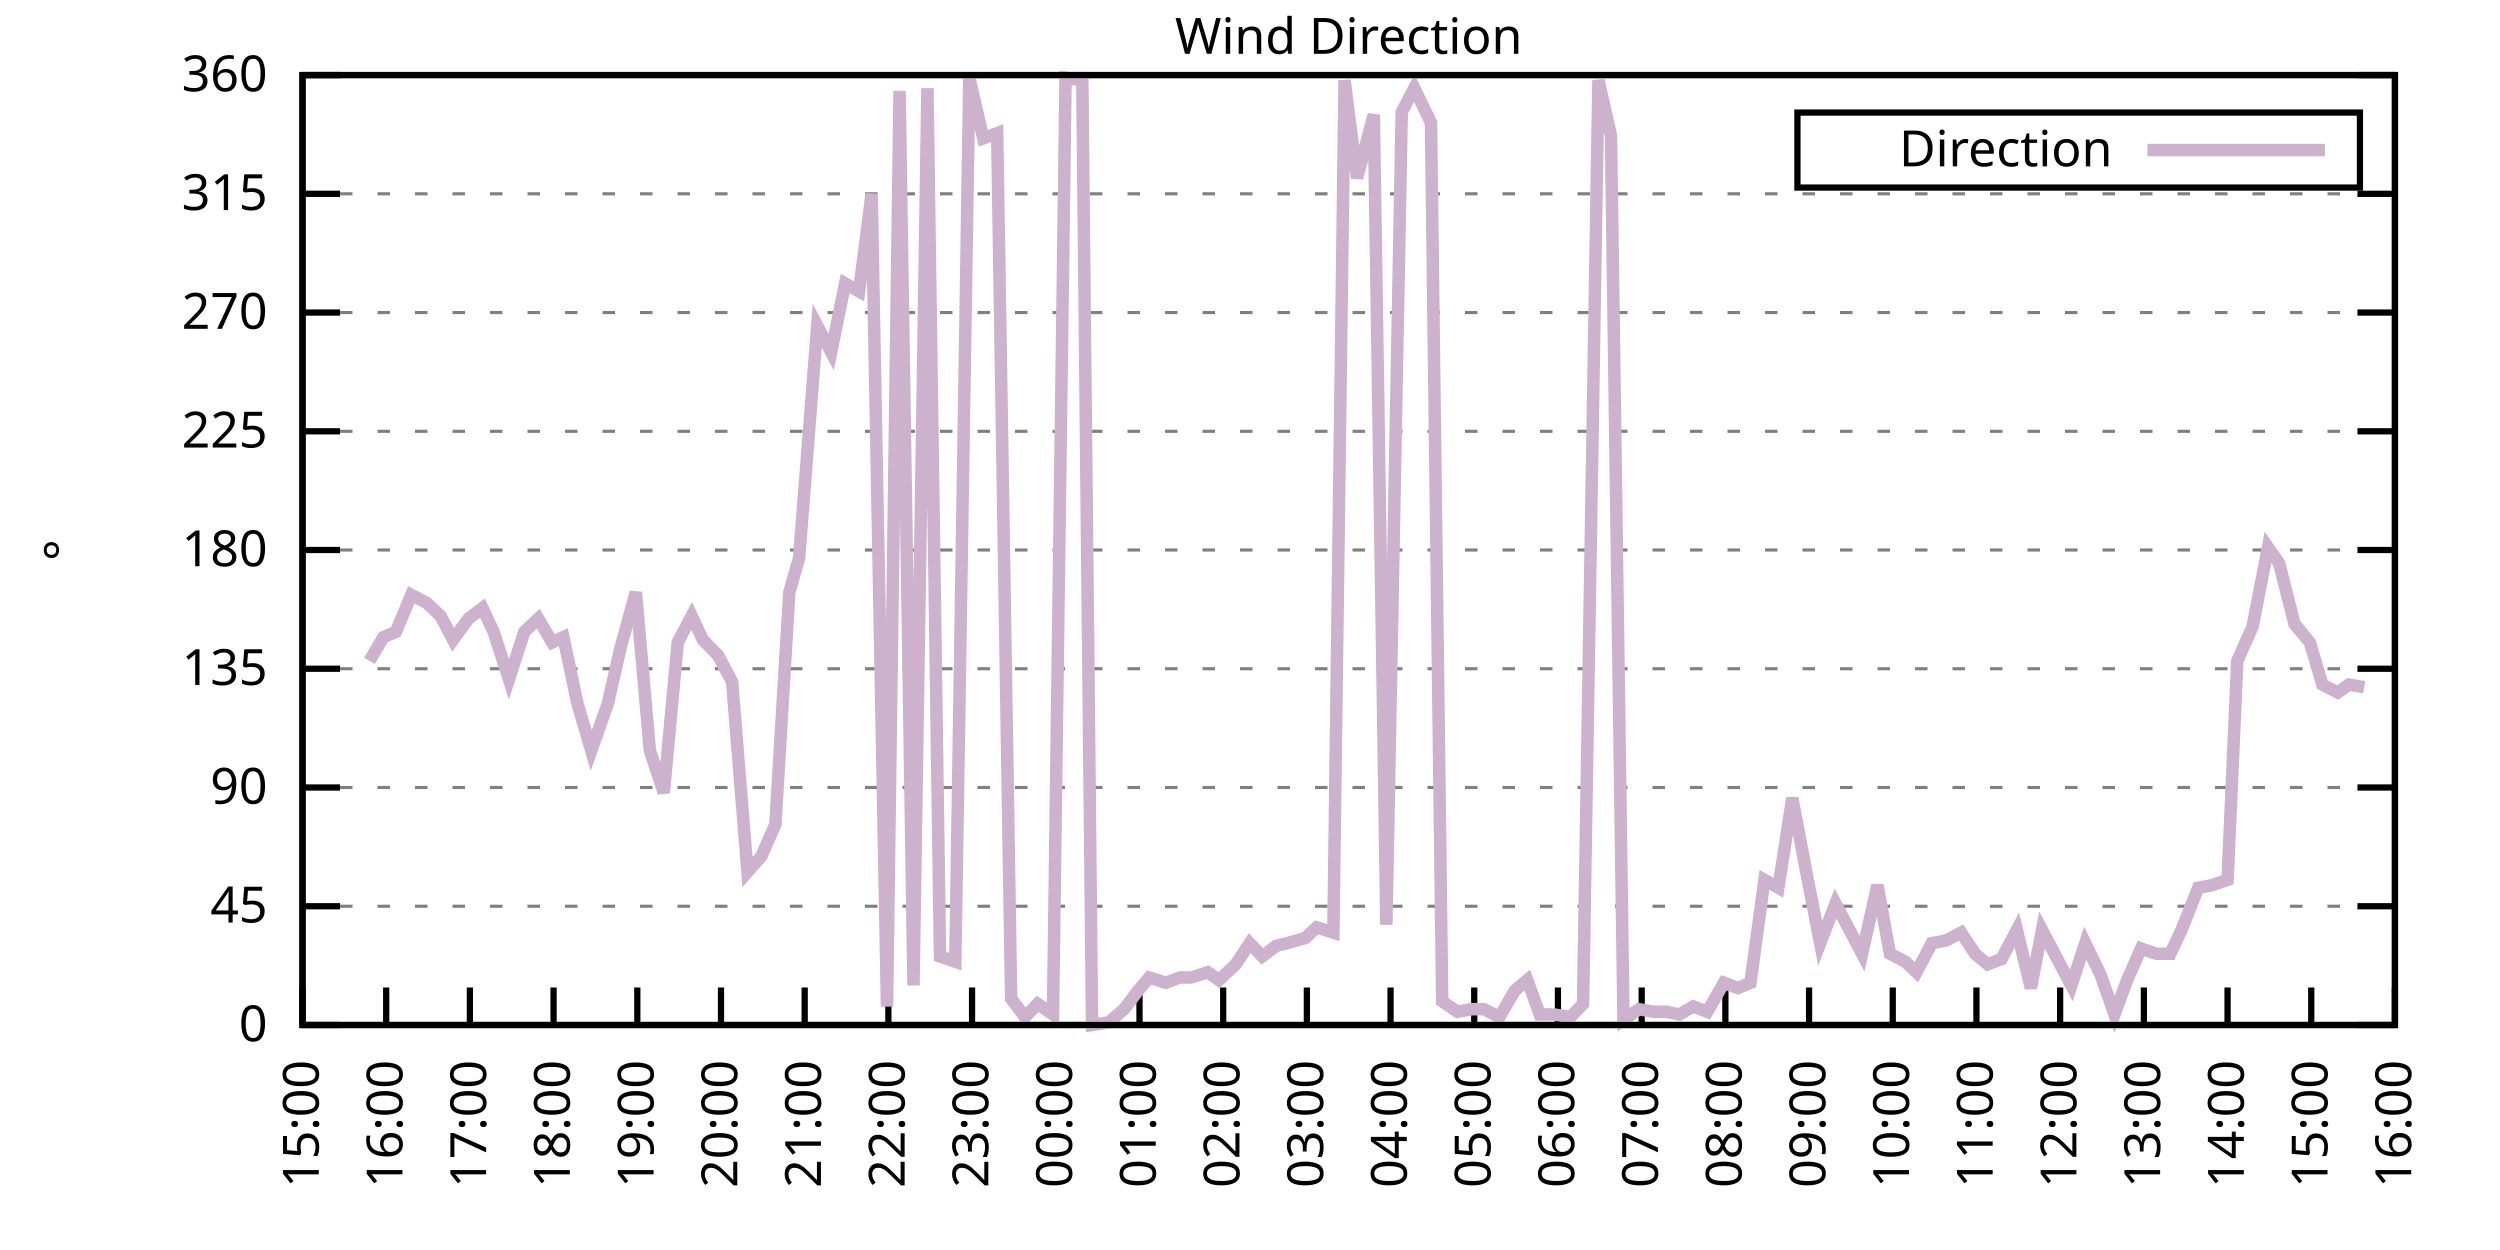
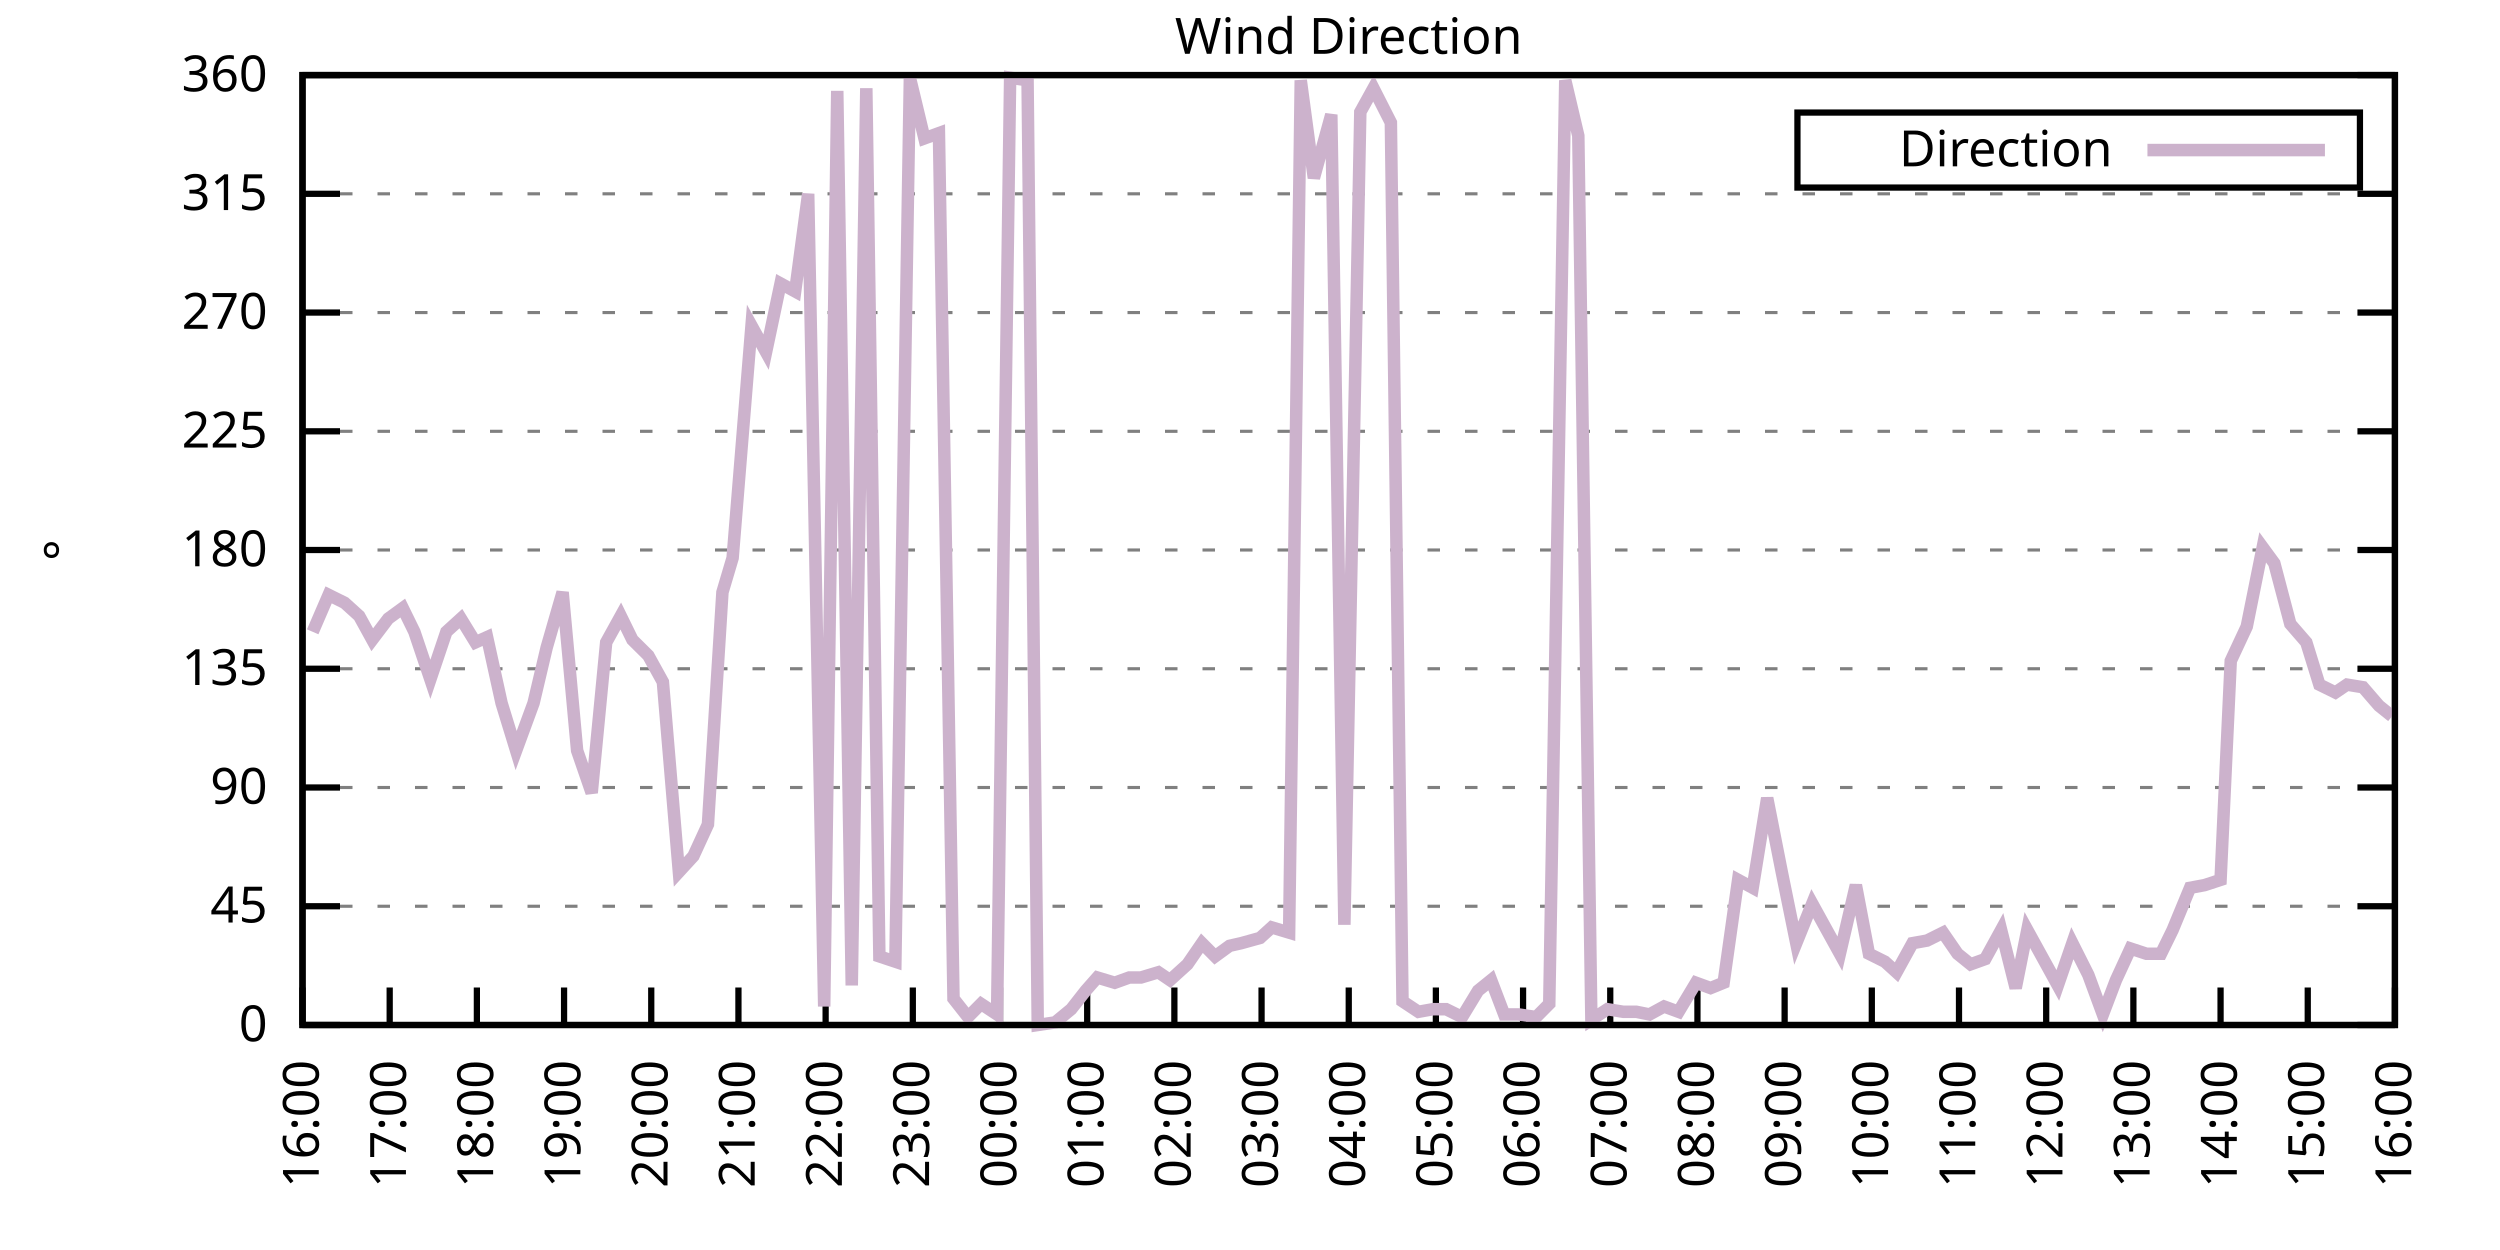
<svg xmlns="http://www.w3.org/2000/svg" xmlns:xlink="http://www.w3.org/1999/xlink" width="400" height="200" viewBox="0 0 400 200">
  <g id="gnuplot_canvas">
    <rect x="0" y="0" width="400" height="200" fill="none" />
    <defs>
      <circle id="gpDot" r="0.5" stroke-width="0.5" stroke="currentColor" />
      <path id="gpPt0" stroke-width="0.333" stroke="currentColor" d="M-1,0 h2 M0,-1 v2" />
      <path id="gpPt1" stroke-width="0.333" stroke="currentColor" d="M-1,-1 L1,1 M1,-1 L-1,1" />
      <path id="gpPt2" stroke-width="0.333" stroke="currentColor" d="M-1,0 L1,0 M0,-1 L0,1 M-1,-1 L1,1 M-1,1 L1,-1" />
      <rect id="gpPt3" stroke-width="0.333" stroke="currentColor" x="-1" y="-1" width="2" height="2" />
      <rect id="gpPt4" stroke-width="0.333" stroke="currentColor" fill="currentColor" x="-1" y="-1" width="2" height="2" />
      <circle id="gpPt5" stroke-width="0.333" stroke="currentColor" cx="0" cy="0" r="1" />
      <use xlink:href="#gpPt5" id="gpPt6" fill="currentColor" stroke="none" />
      <path id="gpPt7" stroke-width="0.333" stroke="currentColor" d="M0,-1.33 L-1.33,0.67 L1.33,0.67 z" />
      <use xlink:href="#gpPt7" id="gpPt8" fill="currentColor" stroke="none" />
      <use xlink:href="#gpPt7" id="gpPt9" stroke="currentColor" transform="rotate(180)" />
      <use xlink:href="#gpPt9" id="gpPt10" fill="currentColor" stroke="none" />
      <use xlink:href="#gpPt3" id="gpPt11" stroke="currentColor" transform="rotate(45)" />
      <use xlink:href="#gpPt11" id="gpPt12" fill="currentColor" stroke="none" />
      <path id="gpPt13" stroke-width="0.333" stroke="currentColor" d="M0,1.330 L1.265,0.411 L0.782,-1.067 L-0.782,-1.076 L-1.265,0.411 z" />
      <use xlink:href="#gpPt13" id="gpPt14" fill="currentColor" stroke="none" />
      <filter id="textbox" filterUnits="objectBoundingBox" x="0" y="0" height="1" width="1">
        <feFlood flood-color="white" flood-opacity="1" result="bgnd" />
        <feComposite in="SourceGraphic" in2="bgnd" operator="atop" />
      </filter>
      <filter id="greybox" filterUnits="objectBoundingBox" x="0" y="0" height="1" width="1">
        <feFlood flood-color="lightgrey" flood-opacity="1" result="grey" />
        <feComposite in="SourceGraphic" in2="grey" operator="atop" />
      </filter>
    </defs>
    <g fill="none" color="white" stroke="currentColor" stroke-width="1.00" stroke-linecap="butt" stroke-linejoin="miter">
</g>
    <g fill="none" color="black" stroke="currentColor" stroke-width="1.00" stroke-linecap="butt" stroke-linejoin="miter">
      <g stroke="none" shape-rendering="crispEdges">
        <polygon fill="rgb(255, 255, 255)" points="48.40,164.00 383.18,164.00 383.18,12.02 48.40,12.02 " />
      </g>
    </g>
    <g fill="none" color="black" stroke="currentColor" stroke-width="1.00" stroke-linecap="butt" stroke-linejoin="miter">
</g>
    <g fill="none" color="black" stroke="black" stroke-width="0.50" stroke-linecap="butt" stroke-linejoin="miter">
</g>
    <g fill="none" color="gray" stroke="currentColor" stroke-width="0.50" stroke-linecap="butt" stroke-linejoin="miter">
      <path stroke="gray" stroke-dasharray="2,4" class="gridline" d="M48.40,164.00 L383.19,164.00  " />
    </g>
    <g fill="none" color="gray" stroke="gray" stroke-width="1.00" stroke-linecap="butt" stroke-linejoin="miter">
</g>
    <g fill="none" color="black" stroke="currentColor" stroke-width="1.00" stroke-linecap="butt" stroke-linejoin="miter">
      <path stroke="black" d="M48.40,164.00 L54.40,164.00 M383.19,164.00 L377.19,164.00  " />
      <g transform="translate(42.80,166.60)" stroke="none" fill="black" font-family="Sans" font-size="8.00" text-anchor="end">
        <text>
          <tspan font-family="Sans"> 0</tspan>
        </text>
      </g>
    </g>
    <g fill="none" color="black" stroke="currentColor" stroke-width="1.00" stroke-linecap="butt" stroke-linejoin="miter">
</g>
    <g fill="none" color="black" stroke="black" stroke-width="0.50" stroke-linecap="butt" stroke-linejoin="miter">
</g>
    <g fill="none" color="gray" stroke="currentColor" stroke-width="0.50" stroke-linecap="butt" stroke-linejoin="miter">
      <path stroke="gray" stroke-dasharray="2,4" class="gridline" d="M48.40,145.00 L383.19,145.00  " />
    </g>
    <g fill="none" color="gray" stroke="gray" stroke-width="1.00" stroke-linecap="butt" stroke-linejoin="miter">
</g>
    <g fill="none" color="black" stroke="currentColor" stroke-width="1.00" stroke-linecap="butt" stroke-linejoin="miter">
      <path stroke="black" d="M48.40,145.00 L54.40,145.00 M383.19,145.00 L377.19,145.00  " />
      <g transform="translate(42.80,147.60)" stroke="none" fill="black" font-family="Sans" font-size="8.00" text-anchor="end">
        <text>
          <tspan font-family="Sans"> 45</tspan>
        </text>
      </g>
    </g>
    <g fill="none" color="black" stroke="currentColor" stroke-width="1.00" stroke-linecap="butt" stroke-linejoin="miter">
</g>
    <g fill="none" color="black" stroke="black" stroke-width="0.50" stroke-linecap="butt" stroke-linejoin="miter">
</g>
    <g fill="none" color="gray" stroke="currentColor" stroke-width="0.50" stroke-linecap="butt" stroke-linejoin="miter">
      <path stroke="gray" stroke-dasharray="2,4" class="gridline" d="M48.40,126.00 L383.19,126.00  " />
    </g>
    <g fill="none" color="gray" stroke="gray" stroke-width="1.00" stroke-linecap="butt" stroke-linejoin="miter">
</g>
    <g fill="none" color="black" stroke="currentColor" stroke-width="1.00" stroke-linecap="butt" stroke-linejoin="miter">
      <path stroke="black" d="M48.40,126.00 L54.40,126.00 M383.19,126.00 L377.19,126.00  " />
      <g transform="translate(42.80,128.60)" stroke="none" fill="black" font-family="Sans" font-size="8.00" text-anchor="end">
        <text>
          <tspan font-family="Sans"> 90</tspan>
        </text>
      </g>
    </g>
    <g fill="none" color="black" stroke="currentColor" stroke-width="1.00" stroke-linecap="butt" stroke-linejoin="miter">
</g>
    <g fill="none" color="black" stroke="black" stroke-width="0.50" stroke-linecap="butt" stroke-linejoin="miter">
</g>
    <g fill="none" color="gray" stroke="currentColor" stroke-width="0.50" stroke-linecap="butt" stroke-linejoin="miter">
      <path stroke="gray" stroke-dasharray="2,4" class="gridline" d="M48.40,107.00 L383.19,107.00  " />
    </g>
    <g fill="none" color="gray" stroke="gray" stroke-width="1.00" stroke-linecap="butt" stroke-linejoin="miter">
</g>
    <g fill="none" color="black" stroke="currentColor" stroke-width="1.00" stroke-linecap="butt" stroke-linejoin="miter">
      <path stroke="black" d="M48.40,107.00 L54.40,107.00 M383.19,107.00 L377.19,107.00  " />
      <g transform="translate(42.80,109.60)" stroke="none" fill="black" font-family="Sans" font-size="8.00" text-anchor="end">
        <text>
          <tspan font-family="Sans"> 135</tspan>
        </text>
      </g>
    </g>
    <g fill="none" color="black" stroke="currentColor" stroke-width="1.00" stroke-linecap="butt" stroke-linejoin="miter">
</g>
    <g fill="none" color="black" stroke="black" stroke-width="0.50" stroke-linecap="butt" stroke-linejoin="miter">
</g>
    <g fill="none" color="gray" stroke="currentColor" stroke-width="0.50" stroke-linecap="butt" stroke-linejoin="miter">
      <path stroke="gray" stroke-dasharray="2,4" class="gridline" d="M48.40,88.00 L383.19,88.00  " />
    </g>
    <g fill="none" color="gray" stroke="gray" stroke-width="1.00" stroke-linecap="butt" stroke-linejoin="miter">
</g>
    <g fill="none" color="black" stroke="currentColor" stroke-width="1.00" stroke-linecap="butt" stroke-linejoin="miter">
      <path stroke="black" d="M48.40,88.00 L54.40,88.00 M383.19,88.00 L377.19,88.00  " />
      <g transform="translate(42.80,90.60)" stroke="none" fill="black" font-family="Sans" font-size="8.00" text-anchor="end">
        <text>
          <tspan font-family="Sans"> 180</tspan>
        </text>
      </g>
    </g>
    <g fill="none" color="black" stroke="currentColor" stroke-width="1.00" stroke-linecap="butt" stroke-linejoin="miter">
</g>
    <g fill="none" color="black" stroke="black" stroke-width="0.50" stroke-linecap="butt" stroke-linejoin="miter">
</g>
    <g fill="none" color="gray" stroke="currentColor" stroke-width="0.50" stroke-linecap="butt" stroke-linejoin="miter">
      <path stroke="gray" stroke-dasharray="2,4" class="gridline" d="M48.40,69.01 L383.19,69.01  " />
    </g>
    <g fill="none" color="gray" stroke="gray" stroke-width="1.00" stroke-linecap="butt" stroke-linejoin="miter">
</g>
    <g fill="none" color="black" stroke="currentColor" stroke-width="1.00" stroke-linecap="butt" stroke-linejoin="miter">
      <path stroke="black" d="M48.40,69.01 L54.40,69.01 M383.19,69.01 L377.19,69.01  " />
      <g transform="translate(42.80,71.61)" stroke="none" fill="black" font-family="Sans" font-size="8.00" text-anchor="end">
        <text>
          <tspan font-family="Sans"> 225</tspan>
        </text>
      </g>
    </g>
    <g fill="none" color="black" stroke="currentColor" stroke-width="1.00" stroke-linecap="butt" stroke-linejoin="miter">
</g>
    <g fill="none" color="black" stroke="black" stroke-width="0.50" stroke-linecap="butt" stroke-linejoin="miter">
</g>
    <g fill="none" color="gray" stroke="currentColor" stroke-width="0.50" stroke-linecap="butt" stroke-linejoin="miter">
      <path stroke="gray" stroke-dasharray="2,4" class="gridline" d="M48.40,50.01 L383.19,50.01  " />
    </g>
    <g fill="none" color="gray" stroke="gray" stroke-width="1.00" stroke-linecap="butt" stroke-linejoin="miter">
</g>
    <g fill="none" color="black" stroke="currentColor" stroke-width="1.00" stroke-linecap="butt" stroke-linejoin="miter">
      <path stroke="black" d="M48.40,50.01 L54.40,50.01 M383.19,50.01 L377.19,50.01  " />
      <g transform="translate(42.80,52.61)" stroke="none" fill="black" font-family="Sans" font-size="8.00" text-anchor="end">
        <text>
          <tspan font-family="Sans"> 270</tspan>
        </text>
      </g>
    </g>
    <g fill="none" color="black" stroke="currentColor" stroke-width="1.00" stroke-linecap="butt" stroke-linejoin="miter">
</g>
    <g fill="none" color="black" stroke="black" stroke-width="0.50" stroke-linecap="butt" stroke-linejoin="miter">
</g>
    <g fill="none" color="gray" stroke="currentColor" stroke-width="0.50" stroke-linecap="butt" stroke-linejoin="miter">
      <path stroke="gray" stroke-dasharray="2,4" class="gridline" d="M48.40,31.01 L383.19,31.01  " />
    </g>
    <g fill="none" color="gray" stroke="gray" stroke-width="1.00" stroke-linecap="butt" stroke-linejoin="miter">
</g>
    <g fill="none" color="black" stroke="currentColor" stroke-width="1.00" stroke-linecap="butt" stroke-linejoin="miter">
      <path stroke="black" d="M48.40,31.01 L54.40,31.01 M383.19,31.01 L377.19,31.01  " />
      <g transform="translate(42.80,33.61)" stroke="none" fill="black" font-family="Sans" font-size="8.00" text-anchor="end">
        <text>
          <tspan font-family="Sans"> 315</tspan>
        </text>
      </g>
    </g>
    <g fill="none" color="black" stroke="currentColor" stroke-width="1.00" stroke-linecap="butt" stroke-linejoin="miter">
</g>
    <g fill="none" color="black" stroke="black" stroke-width="0.50" stroke-linecap="butt" stroke-linejoin="miter">
</g>
    <g fill="none" color="gray" stroke="currentColor" stroke-width="0.50" stroke-linecap="butt" stroke-linejoin="miter">
      <path stroke="gray" stroke-dasharray="2,4" class="gridline" d="M48.40,12.01 L383.19,12.01  " />
    </g>
    <g fill="none" color="gray" stroke="gray" stroke-width="1.00" stroke-linecap="butt" stroke-linejoin="miter">
</g>
    <g fill="none" color="black" stroke="currentColor" stroke-width="1.00" stroke-linecap="butt" stroke-linejoin="miter">
      <path stroke="black" d="M48.40,12.01 L54.40,12.01 M383.19,12.01 L377.19,12.01  " />
      <g transform="translate(42.80,14.61)" stroke="none" fill="black" font-family="Sans" font-size="8.00" text-anchor="end">
        <text>
          <tspan font-family="Sans"> 360</tspan>
        </text>
      </g>
    </g>
    <g fill="none" color="black" stroke="currentColor" stroke-width="1.00" stroke-linecap="butt" stroke-linejoin="miter">
      <path stroke="black" d="M48.40,164.00 L48.40,158.00  " />
      <g transform="translate(51.00,169.60) rotate(270.00)" stroke="none" fill="black" font-family="Sans" font-size="8.00" text-anchor="end">
        <text>
-           <tspan font-family="Sans">15:00</tspan>
-         </text>
-       </g>
-     </g>
-     <g fill="none" color="black" stroke="currentColor" stroke-width="1.00" stroke-linecap="butt" stroke-linejoin="miter">
-       <path stroke="black" d="M61.79,164.00 L61.79,158.00  " />
-       <g transform="translate(64.39,169.60) rotate(270.00)" stroke="none" fill="black" font-family="Sans" font-size="8.00" text-anchor="end">
-         <text>
          <tspan font-family="Sans">16:00</tspan>
        </text>
      </g>
    </g>
    <g fill="none" color="black" stroke="currentColor" stroke-width="1.00" stroke-linecap="butt" stroke-linejoin="miter">
-       <path stroke="black" d="M75.18,164.00 L75.18,158.00  " />
-       <g transform="translate(77.78,169.60) rotate(270.00)" stroke="none" fill="black" font-family="Sans" font-size="8.00" text-anchor="end">
+       <path stroke="black" d="M62.35,164.00 L62.35,158.00  " />
+       <g transform="translate(64.95,169.60) rotate(270.00)" stroke="none" fill="black" font-family="Sans" font-size="8.00" text-anchor="end">
        <text>
          <tspan font-family="Sans">17:00</tspan>
        </text>
      </g>
    </g>
    <g fill="none" color="black" stroke="currentColor" stroke-width="1.00" stroke-linecap="butt" stroke-linejoin="miter">
-       <path stroke="black" d="M88.57,164.00 L88.57,158.00  " />
-       <g transform="translate(91.17,169.60) rotate(270.00)" stroke="none" fill="black" font-family="Sans" font-size="8.00" text-anchor="end">
+       <path stroke="black" d="M76.30,164.00 L76.30,158.00  " />
+       <g transform="translate(78.90,169.60) rotate(270.00)" stroke="none" fill="black" font-family="Sans" font-size="8.00" text-anchor="end">
        <text>
          <tspan font-family="Sans">18:00</tspan>
        </text>
      </g>
    </g>
    <g fill="none" color="black" stroke="currentColor" stroke-width="1.00" stroke-linecap="butt" stroke-linejoin="miter">
-       <path stroke="black" d="M101.97,164.00 L101.97,158.00  " />
-       <g transform="translate(104.57,169.60) rotate(270.00)" stroke="none" fill="black" font-family="Sans" font-size="8.00" text-anchor="end">
+       <path stroke="black" d="M90.25,164.00 L90.25,158.00  " />
+       <g transform="translate(92.85,169.60) rotate(270.00)" stroke="none" fill="black" font-family="Sans" font-size="8.00" text-anchor="end">
        <text>
          <tspan font-family="Sans">19:00</tspan>
        </text>
      </g>
    </g>
    <g fill="none" color="black" stroke="currentColor" stroke-width="1.00" stroke-linecap="butt" stroke-linejoin="miter">
-       <path stroke="black" d="M115.36,164.00 L115.36,158.00  " />
-       <g transform="translate(117.96,169.60) rotate(270.00)" stroke="none" fill="black" font-family="Sans" font-size="8.00" text-anchor="end">
+       <path stroke="black" d="M104.20,164.00 L104.20,158.00  " />
+       <g transform="translate(106.80,169.60) rotate(270.00)" stroke="none" fill="black" font-family="Sans" font-size="8.00" text-anchor="end">
        <text>
          <tspan font-family="Sans">20:00</tspan>
        </text>
      </g>
    </g>
    <g fill="none" color="black" stroke="currentColor" stroke-width="1.00" stroke-linecap="butt" stroke-linejoin="miter">
-       <path stroke="black" d="M128.75,164.00 L128.75,158.00  " />
-       <g transform="translate(131.35,169.60) rotate(270.00)" stroke="none" fill="black" font-family="Sans" font-size="8.00" text-anchor="end">
+       <path stroke="black" d="M118.15,164.00 L118.15,158.00  " />
+       <g transform="translate(120.75,169.60) rotate(270.00)" stroke="none" fill="black" font-family="Sans" font-size="8.00" text-anchor="end">
        <text>
          <tspan font-family="Sans">21:00</tspan>
        </text>
      </g>
    </g>
    <g fill="none" color="black" stroke="currentColor" stroke-width="1.00" stroke-linecap="butt" stroke-linejoin="miter">
-       <path stroke="black" d="M142.14,164.00 L142.14,158.00  " />
-       <g transform="translate(144.74,169.60) rotate(270.00)" stroke="none" fill="black" font-family="Sans" font-size="8.00" text-anchor="end">
+       <path stroke="black" d="M132.10,164.00 L132.10,158.00  " />
+       <g transform="translate(134.70,169.60) rotate(270.00)" stroke="none" fill="black" font-family="Sans" font-size="8.00" text-anchor="end">
        <text>
          <tspan font-family="Sans">22:00</tspan>
        </text>
      </g>
    </g>
    <g fill="none" color="black" stroke="currentColor" stroke-width="1.00" stroke-linecap="butt" stroke-linejoin="miter">
-       <path stroke="black" d="M155.53,164.00 L155.53,158.00  " />
-       <g transform="translate(158.13,169.60) rotate(270.00)" stroke="none" fill="black" font-family="Sans" font-size="8.00" text-anchor="end">
+       <path stroke="black" d="M146.05,164.00 L146.05,158.00  " />
+       <g transform="translate(148.65,169.60) rotate(270.00)" stroke="none" fill="black" font-family="Sans" font-size="8.00" text-anchor="end">
        <text>
          <tspan font-family="Sans">23:00</tspan>
        </text>
      </g>
    </g>
    <g fill="none" color="black" stroke="currentColor" stroke-width="1.00" stroke-linecap="butt" stroke-linejoin="miter">
-       <path stroke="black" d="M168.92,164.00 L168.92,158.00  " />
-       <g transform="translate(171.52,169.60) rotate(270.00)" stroke="none" fill="black" font-family="Sans" font-size="8.00" text-anchor="end">
+       <path stroke="black" d="M160.00,164.00 L160.00,158.00  " />
+       <g transform="translate(162.60,169.60) rotate(270.00)" stroke="none" fill="black" font-family="Sans" font-size="8.00" text-anchor="end">
        <text>
          <tspan font-family="Sans">00:00</tspan>
        </text>
      </g>
    </g>
    <g fill="none" color="black" stroke="currentColor" stroke-width="1.00" stroke-linecap="butt" stroke-linejoin="miter">
-       <path stroke="black" d="M182.32,164.00 L182.32,158.00  " />
-       <g transform="translate(184.92,169.60) rotate(270.00)" stroke="none" fill="black" font-family="Sans" font-size="8.00" text-anchor="end">
+       <path stroke="black" d="M173.95,164.00 L173.95,158.00  " />
+       <g transform="translate(176.55,169.60) rotate(270.00)" stroke="none" fill="black" font-family="Sans" font-size="8.00" text-anchor="end">
        <text>
          <tspan font-family="Sans">01:00</tspan>
        </text>
      </g>
    </g>
    <g fill="none" color="black" stroke="currentColor" stroke-width="1.00" stroke-linecap="butt" stroke-linejoin="miter">
-       <path stroke="black" d="M195.71,164.00 L195.71,158.00  " />
-       <g transform="translate(198.31,169.60) rotate(270.00)" stroke="none" fill="black" font-family="Sans" font-size="8.00" text-anchor="end">
+       <path stroke="black" d="M187.90,164.00 L187.90,158.00  " />
+       <g transform="translate(190.50,169.60) rotate(270.00)" stroke="none" fill="black" font-family="Sans" font-size="8.00" text-anchor="end">
        <text>
          <tspan font-family="Sans">02:00</tspan>
        </text>
      </g>
    </g>
    <g fill="none" color="black" stroke="currentColor" stroke-width="1.00" stroke-linecap="butt" stroke-linejoin="miter">
-       <path stroke="black" d="M209.10,164.00 L209.10,158.00  " />
-       <g transform="translate(211.70,169.60) rotate(270.00)" stroke="none" fill="black" font-family="Sans" font-size="8.00" text-anchor="end">
+       <path stroke="black" d="M201.85,164.00 L201.85,158.00  " />
+       <g transform="translate(204.45,169.60) rotate(270.00)" stroke="none" fill="black" font-family="Sans" font-size="8.00" text-anchor="end">
        <text>
          <tspan font-family="Sans">03:00</tspan>
        </text>
      </g>
    </g>
    <g fill="none" color="black" stroke="currentColor" stroke-width="1.00" stroke-linecap="butt" stroke-linejoin="miter">
-       <path stroke="black" d="M222.49,164.00 L222.49,158.00  " />
-       <g transform="translate(225.09,169.60) rotate(270.00)" stroke="none" fill="black" font-family="Sans" font-size="8.00" text-anchor="end">
+       <path stroke="black" d="M215.80,164.00 L215.80,158.00  " />
+       <g transform="translate(218.40,169.60) rotate(270.00)" stroke="none" fill="black" font-family="Sans" font-size="8.00" text-anchor="end">
        <text>
          <tspan font-family="Sans">04:00</tspan>
        </text>
      </g>
    </g>
    <g fill="none" color="black" stroke="currentColor" stroke-width="1.00" stroke-linecap="butt" stroke-linejoin="miter">
-       <path stroke="black" d="M235.88,164.00 L235.88,158.00  " />
-       <g transform="translate(238.48,169.60) rotate(270.00)" stroke="none" fill="black" font-family="Sans" font-size="8.00" text-anchor="end">
+       <path stroke="black" d="M229.74,164.00 L229.74,158.00  " />
+       <g transform="translate(232.34,169.60) rotate(270.00)" stroke="none" fill="black" font-family="Sans" font-size="8.00" text-anchor="end">
        <text>
          <tspan font-family="Sans">05:00</tspan>
        </text>
      </g>
    </g>
    <g fill="none" color="black" stroke="currentColor" stroke-width="1.00" stroke-linecap="butt" stroke-linejoin="miter">
-       <path stroke="black" d="M249.27,164.00 L249.27,158.00  " />
-       <g transform="translate(251.87,169.60) rotate(270.00)" stroke="none" fill="black" font-family="Sans" font-size="8.00" text-anchor="end">
+       <path stroke="black" d="M243.69,164.00 L243.69,158.00  " />
+       <g transform="translate(246.29,169.60) rotate(270.00)" stroke="none" fill="black" font-family="Sans" font-size="8.00" text-anchor="end">
        <text>
          <tspan font-family="Sans">06:00</tspan>
        </text>
      </g>
    </g>
    <g fill="none" color="black" stroke="currentColor" stroke-width="1.00" stroke-linecap="butt" stroke-linejoin="miter">
-       <path stroke="black" d="M262.67,164.00 L262.67,158.00  " />
-       <g transform="translate(265.27,169.60) rotate(270.00)" stroke="none" fill="black" font-family="Sans" font-size="8.00" text-anchor="end">
+       <path stroke="black" d="M257.64,164.00 L257.64,158.00  " />
+       <g transform="translate(260.24,169.60) rotate(270.00)" stroke="none" fill="black" font-family="Sans" font-size="8.00" text-anchor="end">
        <text>
          <tspan font-family="Sans">07:00</tspan>
        </text>
      </g>
    </g>
    <g fill="none" color="black" stroke="currentColor" stroke-width="1.00" stroke-linecap="butt" stroke-linejoin="miter">
-       <path stroke="black" d="M276.06,164.00 L276.06,158.00  " />
-       <g transform="translate(278.66,169.60) rotate(270.00)" stroke="none" fill="black" font-family="Sans" font-size="8.00" text-anchor="end">
+       <path stroke="black" d="M271.59,164.00 L271.59,158.00  " />
+       <g transform="translate(274.19,169.60) rotate(270.00)" stroke="none" fill="black" font-family="Sans" font-size="8.00" text-anchor="end">
        <text>
          <tspan font-family="Sans">08:00</tspan>
        </text>
      </g>
    </g>
    <g fill="none" color="black" stroke="currentColor" stroke-width="1.00" stroke-linecap="butt" stroke-linejoin="miter">
-       <path stroke="black" d="M289.45,164.00 L289.45,158.00  " />
-       <g transform="translate(292.05,169.60) rotate(270.00)" stroke="none" fill="black" font-family="Sans" font-size="8.00" text-anchor="end">
+       <path stroke="black" d="M285.54,164.00 L285.54,158.00  " />
+       <g transform="translate(288.14,169.60) rotate(270.00)" stroke="none" fill="black" font-family="Sans" font-size="8.00" text-anchor="end">
        <text>
          <tspan font-family="Sans">09:00</tspan>
        </text>
      </g>
    </g>
    <g fill="none" color="black" stroke="currentColor" stroke-width="1.00" stroke-linecap="butt" stroke-linejoin="miter">
-       <path stroke="black" d="M302.84,164.00 L302.84,158.00  " />
-       <g transform="translate(305.44,169.60) rotate(270.00)" stroke="none" fill="black" font-family="Sans" font-size="8.00" text-anchor="end">
+       <path stroke="black" d="M299.49,164.00 L299.49,158.00  " />
+       <g transform="translate(302.09,169.60) rotate(270.00)" stroke="none" fill="black" font-family="Sans" font-size="8.00" text-anchor="end">
        <text>
          <tspan font-family="Sans">10:00</tspan>
        </text>
      </g>
    </g>
    <g fill="none" color="black" stroke="currentColor" stroke-width="1.00" stroke-linecap="butt" stroke-linejoin="miter">
-       <path stroke="black" d="M316.23,164.00 L316.23,158.00  " />
-       <g transform="translate(318.83,169.60) rotate(270.00)" stroke="none" fill="black" font-family="Sans" font-size="8.00" text-anchor="end">
+       <path stroke="black" d="M313.44,164.00 L313.44,158.00  " />
+       <g transform="translate(316.04,169.60) rotate(270.00)" stroke="none" fill="black" font-family="Sans" font-size="8.00" text-anchor="end">
        <text>
          <tspan font-family="Sans">11:00</tspan>
        </text>
      </g>
    </g>
    <g fill="none" color="black" stroke="currentColor" stroke-width="1.00" stroke-linecap="butt" stroke-linejoin="miter">
-       <path stroke="black" d="M329.62,164.00 L329.62,158.00  " />
-       <g transform="translate(332.22,169.60) rotate(270.00)" stroke="none" fill="black" font-family="Sans" font-size="8.00" text-anchor="end">
+       <path stroke="black" d="M327.39,164.00 L327.39,158.00  " />
+       <g transform="translate(329.99,169.60) rotate(270.00)" stroke="none" fill="black" font-family="Sans" font-size="8.00" text-anchor="end">
        <text>
          <tspan font-family="Sans">12:00</tspan>
        </text>
      </g>
    </g>
    <g fill="none" color="black" stroke="currentColor" stroke-width="1.00" stroke-linecap="butt" stroke-linejoin="miter">
-       <path stroke="black" d="M343.02,164.00 L343.02,158.00  " />
-       <g transform="translate(345.62,169.60) rotate(270.00)" stroke="none" fill="black" font-family="Sans" font-size="8.00" text-anchor="end">
+       <path stroke="black" d="M341.34,164.00 L341.34,158.00  " />
+       <g transform="translate(343.94,169.60) rotate(270.00)" stroke="none" fill="black" font-family="Sans" font-size="8.00" text-anchor="end">
        <text>
          <tspan font-family="Sans">13:00</tspan>
        </text>
      </g>
    </g>
    <g fill="none" color="black" stroke="currentColor" stroke-width="1.00" stroke-linecap="butt" stroke-linejoin="miter">
-       <path stroke="black" d="M356.41,164.00 L356.41,158.00  " />
-       <g transform="translate(359.01,169.60) rotate(270.00)" stroke="none" fill="black" font-family="Sans" font-size="8.00" text-anchor="end">
+       <path stroke="black" d="M355.29,164.00 L355.29,158.00  " />
+       <g transform="translate(357.89,169.60) rotate(270.00)" stroke="none" fill="black" font-family="Sans" font-size="8.00" text-anchor="end">
        <text>
          <tspan font-family="Sans">14:00</tspan>
        </text>
      </g>
    </g>
    <g fill="none" color="black" stroke="currentColor" stroke-width="1.00" stroke-linecap="butt" stroke-linejoin="miter">
-       <path stroke="black" d="M369.80,164.00 L369.80,158.00  " />
-       <g transform="translate(372.40,169.60) rotate(270.00)" stroke="none" fill="black" font-family="Sans" font-size="8.00" text-anchor="end">
+       <path stroke="black" d="M369.24,164.00 L369.24,158.00  " />
+       <g transform="translate(371.84,169.60) rotate(270.00)" stroke="none" fill="black" font-family="Sans" font-size="8.00" text-anchor="end">
        <text>
          <tspan font-family="Sans">15:00</tspan>
        </text>
      </g>
    </g>
    <g fill="none" color="black" stroke="currentColor" stroke-width="1.00" stroke-linecap="butt" stroke-linejoin="miter">
      <path stroke="black" d="M383.19,164.00 L383.19,158.00  " />
      <g transform="translate(385.79,169.60) rotate(270.00)" stroke="none" fill="black" font-family="Sans" font-size="8.00" text-anchor="end">
        <text>
          <tspan font-family="Sans">16:00</tspan>
        </text>
      </g>
    </g>
    <g fill="none" color="black" stroke="currentColor" stroke-width="1.00" stroke-linecap="butt" stroke-linejoin="miter">
</g>
    <g fill="none" color="black" stroke="currentColor" stroke-width="1.00" stroke-linecap="butt" stroke-linejoin="miter">
      <path stroke="black" d="M48.40,12.01 L48.40,164.00 L383.19,164.00 L383.19,12.01 L48.40,12.01 Z  " />
    </g>
    <g fill="none" color="black" stroke="currentColor" stroke-width="1.00" stroke-linecap="butt" stroke-linejoin="miter">
</g>
    <g fill="none" color="black" stroke="currentColor" stroke-width="1.00" stroke-linecap="butt" stroke-linejoin="miter">
      <path stroke="black" d="M287.59,30.01 L287.59,18.01 L377.59,18.01 L377.59,30.01 L287.59,30.01 Z  " />
    </g>
    <g id="Wind_direction_plot_1">
      <g fill="none" color="white" stroke="black" stroke-width="2.00" stroke-linecap="butt" stroke-linejoin="miter">
</g>
      <g fill="none" color="black" stroke="currentColor" stroke-width="2.00" stroke-linecap="butt" stroke-linejoin="miter">
        <g transform="translate(337.99,26.61)" stroke="none" fill="black" font-family="Sans" font-size="8.00" text-anchor="end">
          <text>
            <tspan font-family="Sans">Direction</tspan>
          </text>
        </g>
      </g>
      <g fill="none" color="black" stroke="currentColor" stroke-width="2.00" stroke-linecap="butt" stroke-linejoin="miter">
-         <path stroke="rgb(204, 178, 204)" d="M343.59,24.01 L371.99,24.01 M59.11,105.74 L61.35,101.94 L63.35,101.09 L65.81,95.18 L68.26,96.45 L70.50,98.56   L72.50,102.36 L74.96,98.98 L77.19,97.29 L78.98,101.09 L81.43,108.69 L83.89,101.09 L86.12,98.98 L88.35,102.78   L90.14,101.94 L92.37,112.49 L94.60,120.09 L97.28,112.49 L99.29,103.63 L101.74,94.76 L103.98,120.09 L106.21,126.85   L108.44,102.78 L110.67,98.56 L112.46,102.36 L114.91,104.89 L117.14,109.11 L119.60,139.51 L121.83,136.98 L124.06,131.91   L126.29,94.76 L127.86,89.27 L130.76,52.12 L132.99,56.34 L135.22,45.36 L137.45,46.63 L139.46,31.01 L141.92,161.04   L143.93,14.54 L146.16,157.67 L148.39,14.12 L150.40,153.02 L152.85,153.87 L155.09,12.43 L157.32,22.14 L159.55,21.30   L161.78,159.78 L164.01,162.73 L166.02,160.62 L168.48,162.31 L170.49,12.43 L173.17,12.85 L174.73,164.00 L177.41,163.58   L179.86,161.47 L182.09,158.51 L183.88,156.40 L186.56,157.24 L188.79,156.40 L190.57,156.40 L193.25,155.56 L195.04,156.82   L197.72,154.29 L199.95,150.91 L201.96,153.02 L204.19,151.33 L205.97,150.91 L208.88,150.07 L210.66,148.38 L213.34,149.22   L215.13,12.85 L217.13,28.48 L219.81,18.34 L221.82,147.96 L224.28,17.92 L226.29,14.12 L228.96,19.61 L230.75,160.20   L233.20,161.89 L235.44,161.47 L237.44,161.47 L239.90,162.73 L242.36,158.51 L244.36,156.82 L246.37,162.31 L248.60,162.31   L251.28,162.73 L253.29,160.62 L255.75,12.85 L257.76,21.72 L259.76,163.16 L262.22,161.47 L264.67,161.89 L266.68,161.89   L268.69,162.31 L270.92,161.04 L273.16,161.89 L275.83,157.24 L278.07,158.09 L280.07,157.24 L282.31,140.78 L284.54,142.05   L286.77,127.69 L289.00,139.51 L291.23,150.91 L293.69,144.58 L295.70,148.38 L297.93,152.60 L300.39,141.62 L302.39,152.60   L304.85,153.87 L306.63,155.56 L309.09,150.91 L311.32,150.49 L313.78,149.22 L316.01,152.60 L318.02,154.29 L320.25,153.45   L322.70,148.80 L324.94,158.09 L326.72,148.80 L329.40,153.87 L331.41,157.67 L333.64,150.91 L336.10,155.98 L338.33,162.31   L340.34,156.82 L342.57,151.76 L345.02,152.60 L347.26,152.60 L349.04,148.80 L351.72,142.05 L353.95,141.62 L356.41,140.78   L357.97,105.74 L360.42,100.25 L362.88,87.58 L364.66,90.12 L367.12,99.83 L369.58,102.78 L371.58,109.54 L374.04,110.80   L375.82,109.54 L378.28,109.96  " />
+         <path stroke="rgb(204, 178, 204)" d="M343.59,24.01 L371.99,24.01 M50.03,101.09 L52.58,95.18 L55.14,96.45 L57.47,98.56 L59.56,102.36 L62.12,98.98   L64.44,97.29 L66.30,101.09 L68.86,108.69 L71.42,101.09 L73.74,98.98 L76.07,102.78 L77.93,101.94 L80.25,112.49   L82.58,120.09 L85.37,112.49 L87.46,103.63 L90.02,94.76 L92.34,120.09 L94.67,126.85 L96.99,102.78 L99.32,98.56   L101.18,102.36 L103.73,104.89 L106.06,109.11 L108.62,139.51 L110.94,136.98 L113.27,131.91 L115.59,94.76 L117.22,89.27   L120.24,52.12 L122.57,56.34 L124.89,45.36 L127.22,46.63 L129.31,31.01 L131.87,161.04 L133.96,14.54 L136.28,157.67   L138.61,14.12 L140.70,153.02 L143.26,153.87 L145.58,12.43 L147.91,22.14 L150.23,21.30 L152.56,159.78 L154.88,162.73   L156.97,160.62 L159.53,162.31 L161.62,12.43 L164.41,12.85 L166.04,164.00 L168.83,163.58 L171.39,161.47 L173.71,158.51   L175.57,156.40 L178.36,157.24 L180.69,156.40 L182.55,156.40 L185.34,155.56 L187.20,156.82 L189.99,154.29 L192.31,150.91   L194.41,153.02 L196.73,151.33 L198.59,150.91 L201.61,150.07 L203.47,148.38 L206.26,149.22 L208.12,12.85 L210.22,28.48   L213.01,18.34 L215.10,147.96 L217.65,17.92 L219.75,14.12 L222.54,19.61 L224.40,160.20 L226.95,161.89 L229.28,161.47   L231.37,161.47 L233.93,162.73 L236.49,158.51 L238.58,156.82 L240.67,162.31 L243.00,162.31 L245.79,162.73 L247.88,160.62   L250.44,12.85 L252.53,21.72 L254.62,163.16 L257.18,161.47 L259.74,161.89 L261.83,161.89 L263.92,162.31 L266.25,161.04   L268.57,161.89 L271.36,157.24 L273.69,158.09 L275.78,157.24 L278.10,140.78 L280.43,142.05 L282.75,127.69 L285.08,139.51   L287.40,150.91 L289.96,144.58 L292.05,148.38 L294.38,152.60 L296.94,141.62 L299.03,152.60 L301.58,153.87 L303.44,155.56   L306.00,150.91 L308.33,150.49 L310.88,149.22 L313.21,152.60 L315.30,154.29 L317.63,153.45 L320.18,148.80 L322.51,158.09   L324.37,148.80 L327.16,153.87 L329.25,157.67 L331.58,150.91 L334.13,155.98 L336.46,162.31 L338.55,156.82 L340.88,151.76   L343.43,152.60 L345.76,152.60 L347.62,148.80 L350.41,142.05 L352.73,141.62 L355.29,140.78 L356.92,105.74 L359.48,100.25   L362.03,87.58 L363.89,90.12 L366.45,99.83 L369.01,102.78 L371.10,109.54 L373.66,110.80 L375.52,109.54 L378.08,109.96   L380.63,112.91 L382.73,114.60  " />
      </g>
    </g>
    <g fill="none" color="black" stroke="currentColor" stroke-width="2.00" stroke-linecap="butt" stroke-linejoin="miter">
</g>
    <g fill="none" color="black" stroke="black" stroke-width="1.00" stroke-linecap="butt" stroke-linejoin="miter">
</g>
    <g fill="none" color="black" stroke="currentColor" stroke-width="1.00" stroke-linecap="butt" stroke-linejoin="miter">
      <path stroke="black" d="M48.40,12.01 L48.40,164.00 L383.19,164.00 L383.19,12.01 L48.40,12.01 Z  " />
      <g transform="translate(12.80,88.01) rotate(270.00)" stroke="none" fill="black" font-family="Sans" font-size="8.00" text-anchor="middle">
        <text>
          <tspan font-family="Sans">°</tspan>
        </text>
      </g>
    </g>
    <g fill="none" color="black" stroke="currentColor" stroke-width="1.00" stroke-linecap="butt" stroke-linejoin="miter">
</g>
    <g fill="none" color="black" stroke="currentColor" stroke-width="1.00" stroke-linecap="butt" stroke-linejoin="miter">
      <g transform="translate(215.79,8.61)" stroke="none" fill="black" font-family="Sans" font-size="8.00" text-anchor="middle">
        <text>
          <tspan font-family="Sans">Wind Direction</tspan>
        </text>
      </g>
    </g>
    <g fill="none" color="black" stroke="currentColor" stroke-width="1.00" stroke-linecap="butt" stroke-linejoin="miter">
</g>
  </g>
</svg>
